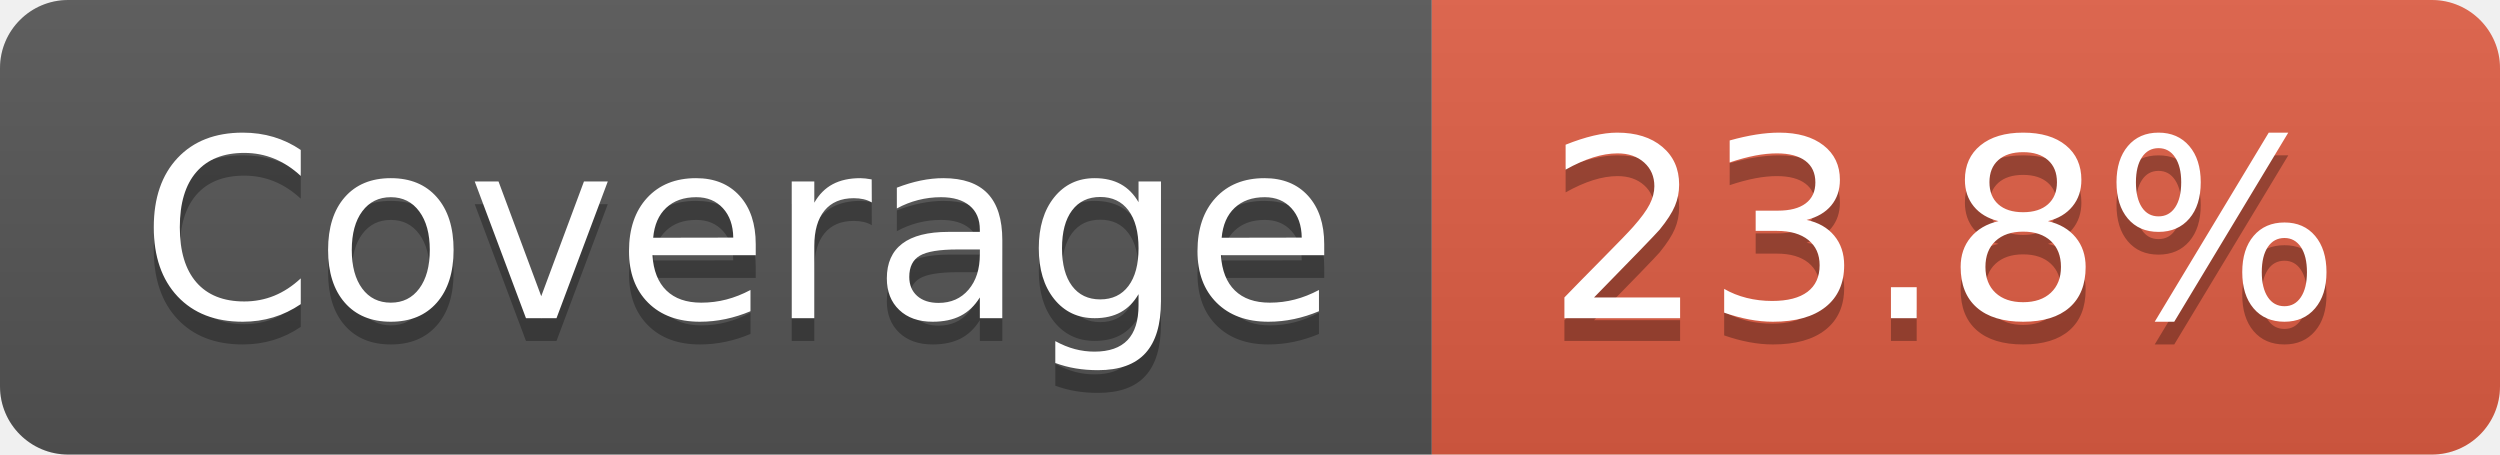
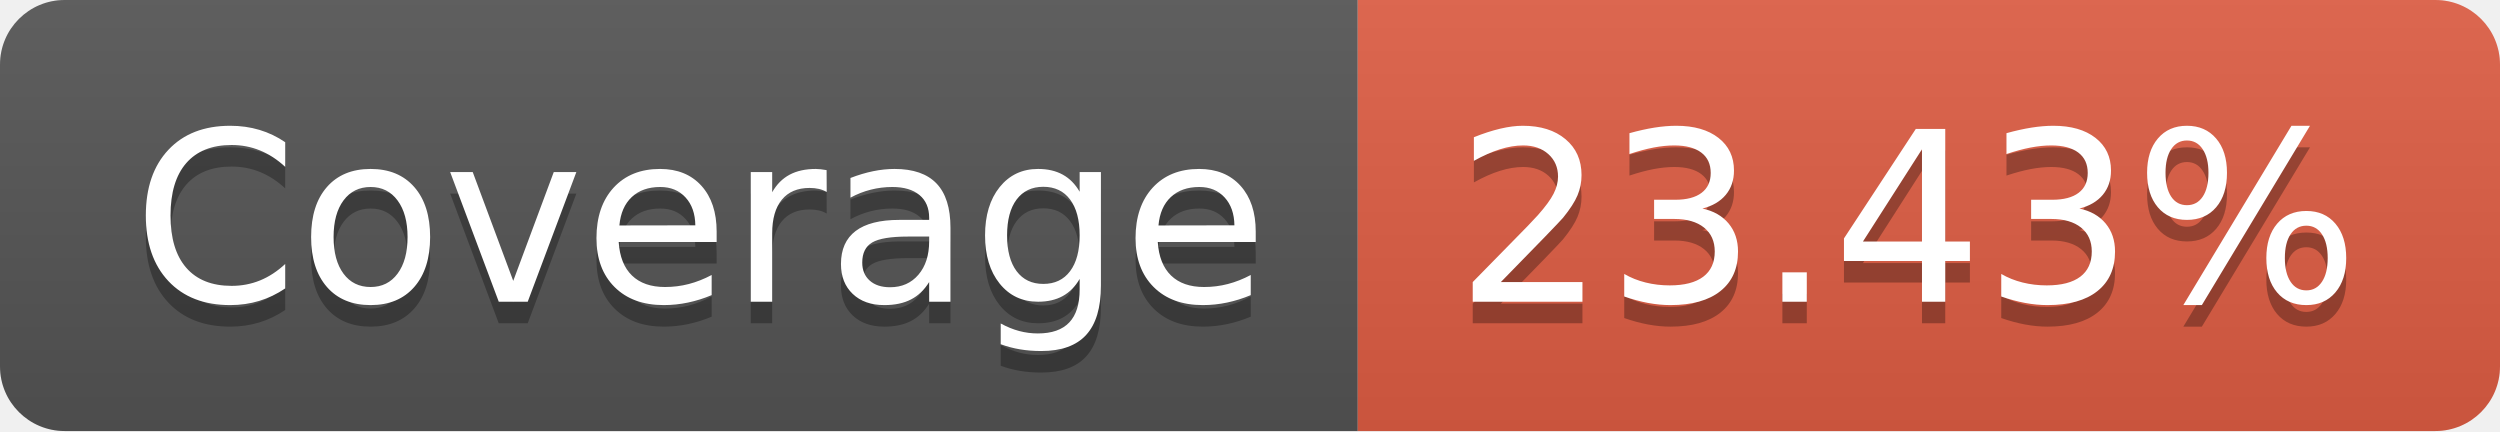
- <svg xmlns="http://www.w3.org/2000/svg" width="110" height="20" role="img" aria-label="Coverage: 23.8%">
+ <svg xmlns="http://www.w3.org/2000/svg" width="116" height="20" role="img" aria-label="Coverage: 23.43%">
  <linearGradient id="s" x2="0" y2="100%">
    <stop offset="0" stop-color="#bbb" stop-opacity=".1" />
    <stop offset="1" stop-opacity=".1" />
  </linearGradient>
  <clipPath id="r">
-     <rect width="110" height="20" rx="3" fill="#fff" />
+     <rect width="116" height="20" rx="3" fill="#fff" />
  </clipPath>
  <g clip-path="url(#r)">
    <rect width="63" height="20" fill="#555" />
-     <rect x="63" width="47" height="20" fill="#e05d44" />
-     <rect width="110" height="20" fill="url(#s)" />
+     <rect x="63" width="53" height="20" fill="#e05d44" />
+     <rect width="116" height="20" fill="url(#s)" />
  </g>
  <g fill="#fff" text-anchor="middle" font-family="Verdana,Geneva,DejaVu Sans,sans-serif" text-rendering="geometricPrecision" font-size="110">
    <text aria-hidden="true" x="325" y="150" fill="#010101" fill-opacity=".3" transform="scale(.1)" textLength="530">Coverage</text>
    <text x="325" y="140" transform="scale(.1)" fill="#fff" textLength="530">Coverage</text>
-     <text aria-hidden="true" x="855" y="150" fill="#010101" fill-opacity=".3" transform="scale(.1)" textLength="370">23.8%</text>
-     <text x="855" y="140" transform="scale(.1)" fill="#fff" textLength="370">23.8%</text>
+     <text aria-hidden="true" x="885" y="150" fill="#010101" fill-opacity=".3" transform="scale(.1)" textLength="430">23.43%</text>
+     <text x="885" y="140" transform="scale(.1)" fill="#fff" textLength="430">23.43%</text>
  </g>
</svg>
